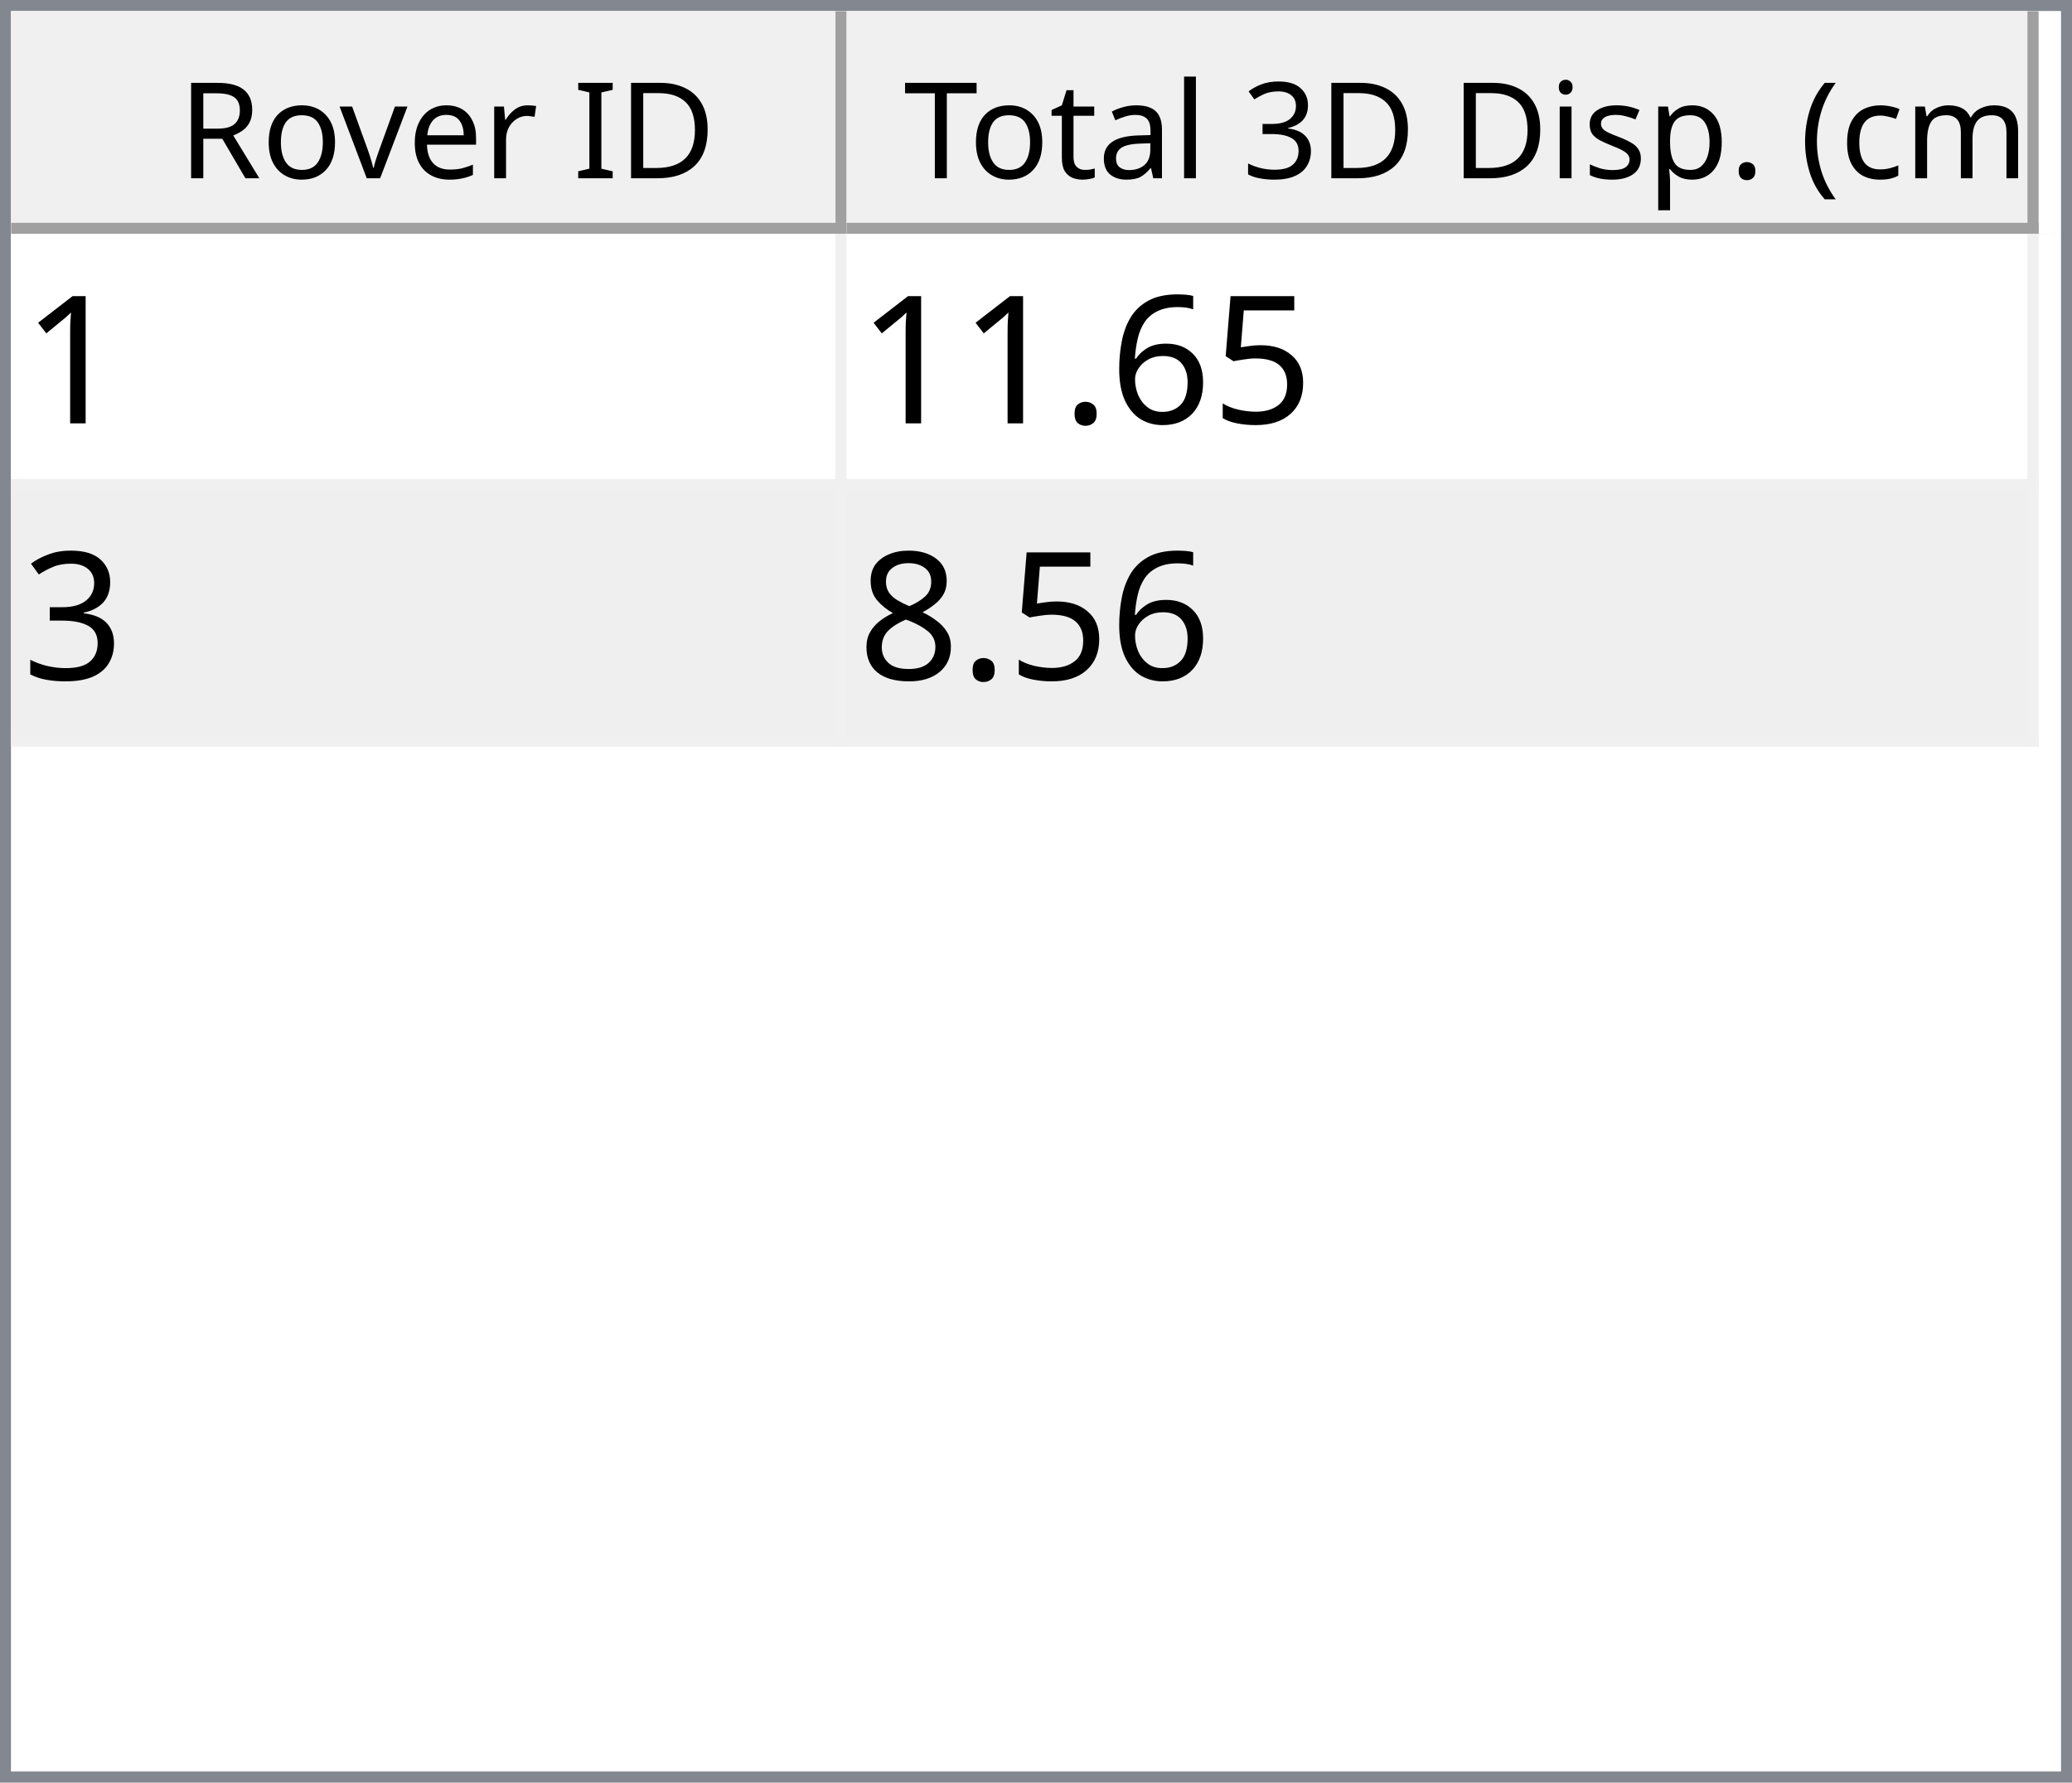
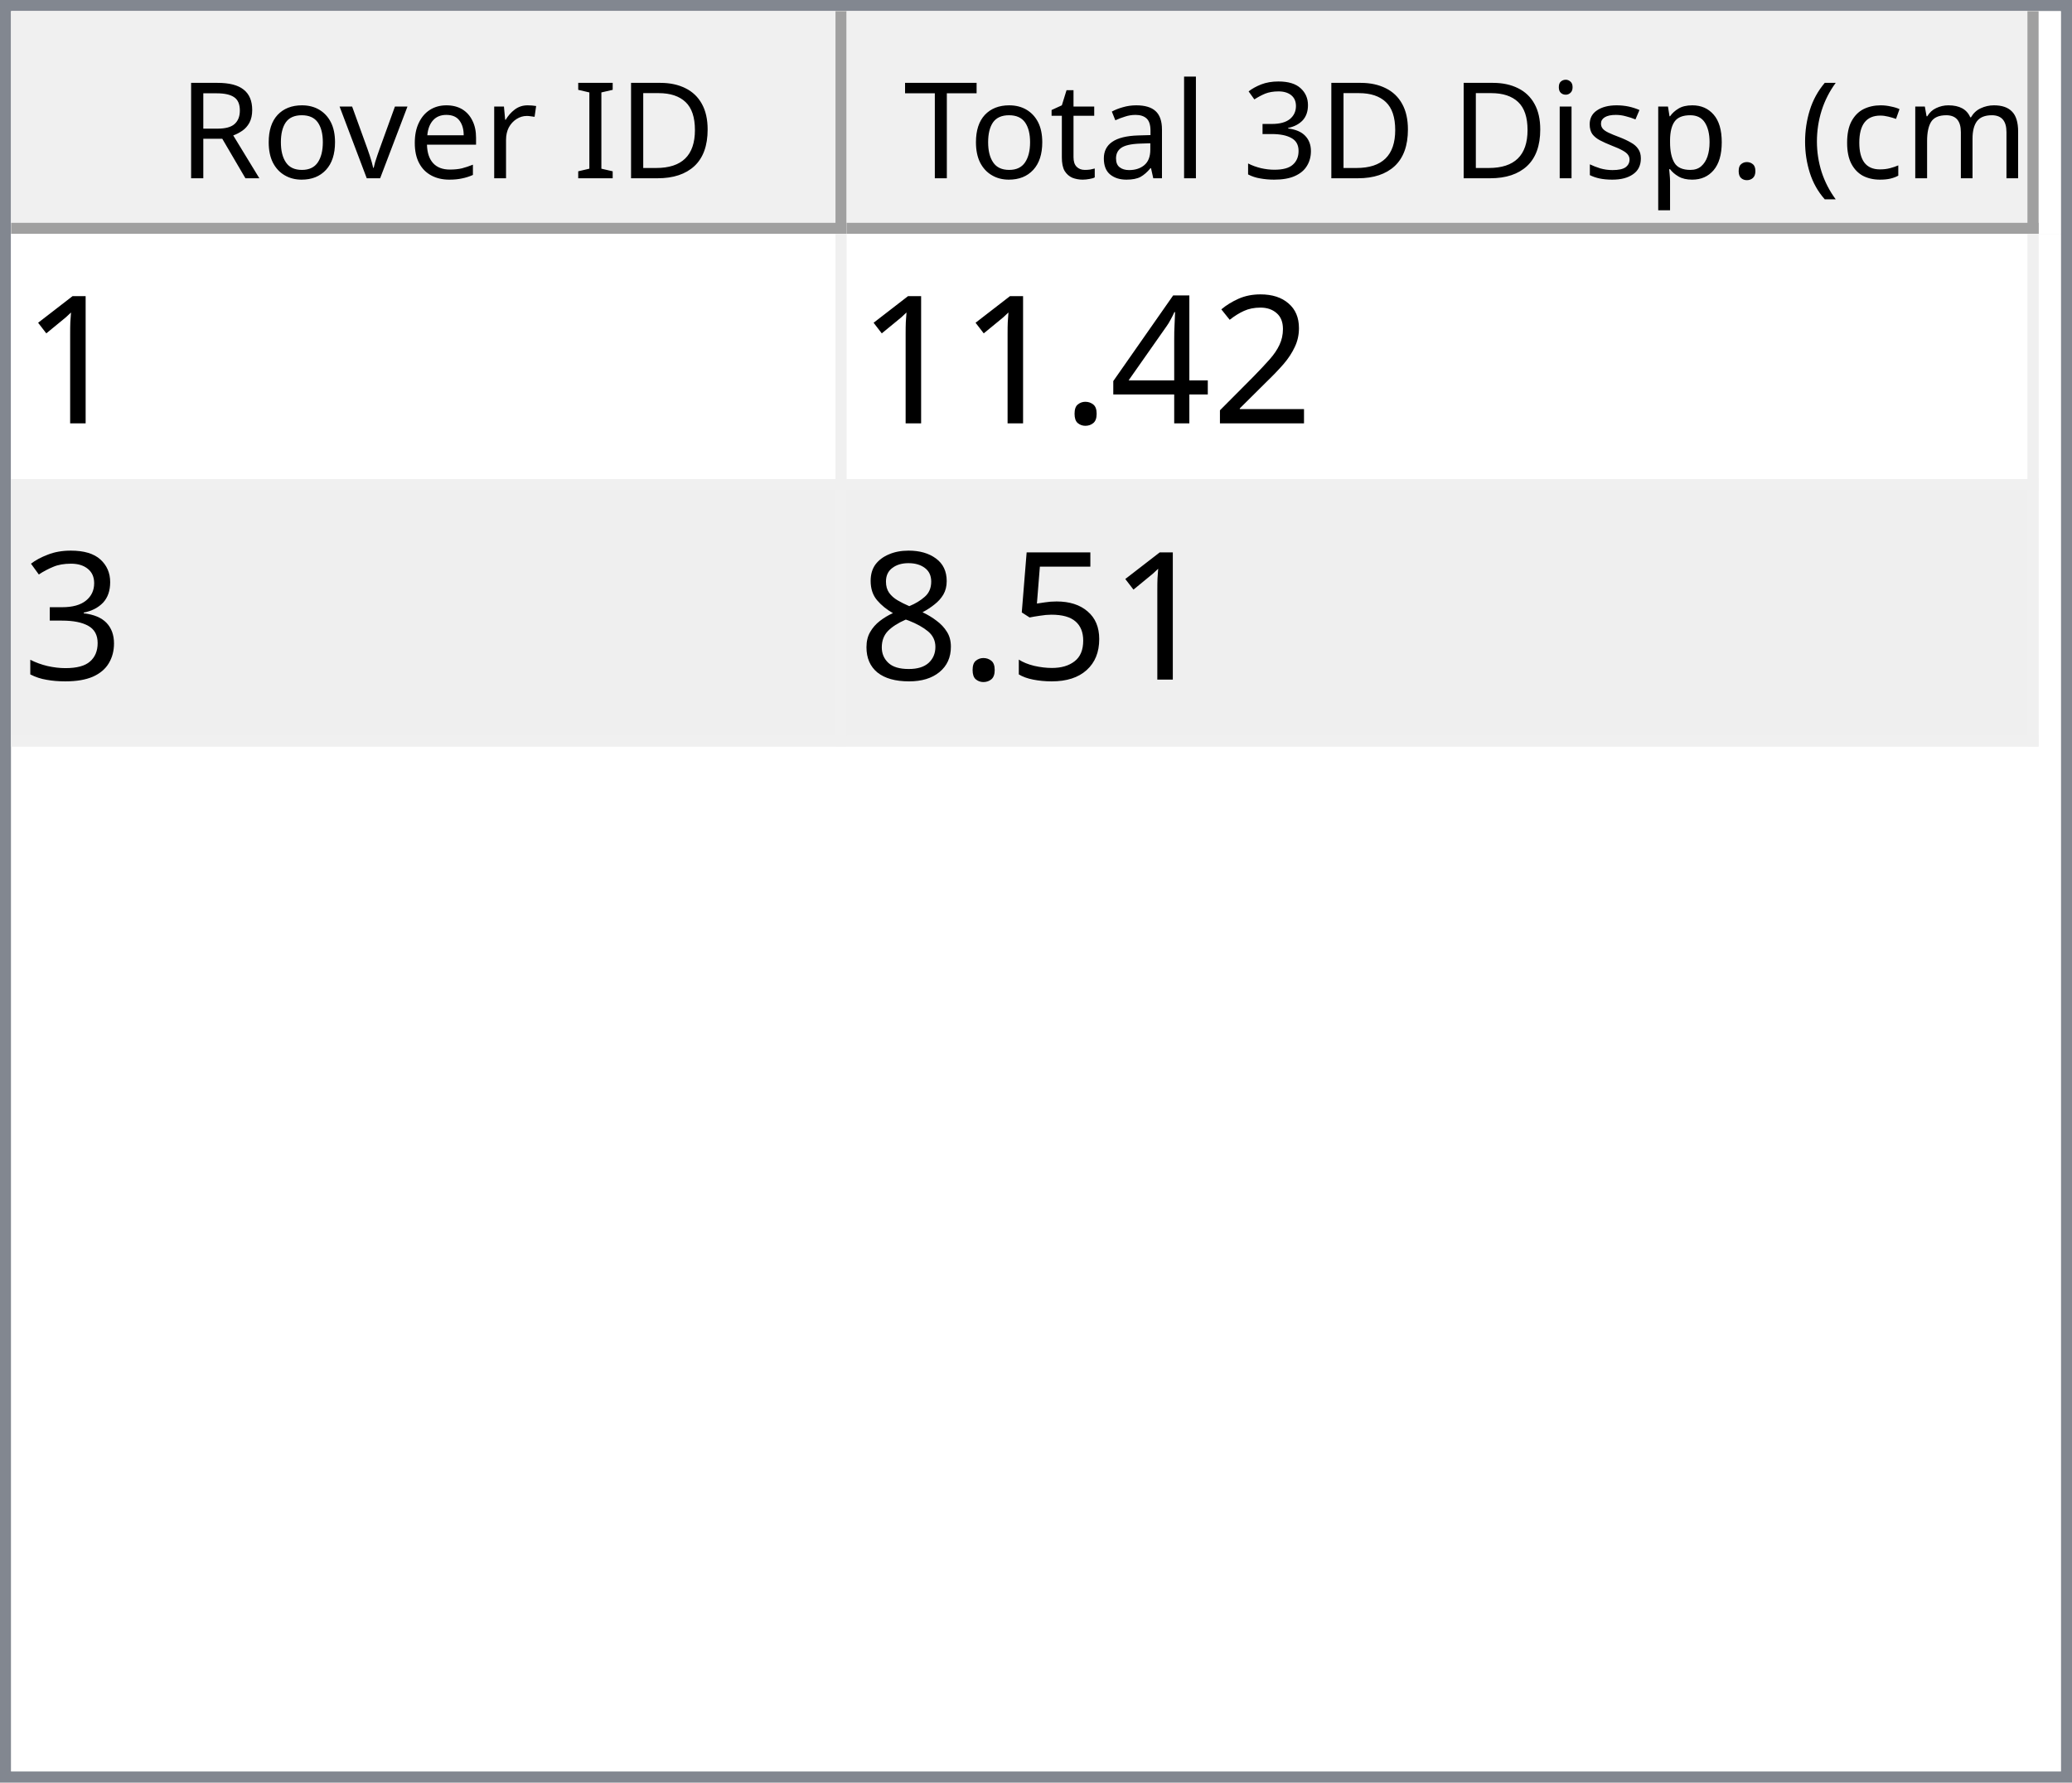
<svg xmlns="http://www.w3.org/2000/svg" style="fill-opacity:1; color-rendering:auto; color-interpolation:auto; text-rendering:auto; stroke:black; stroke-linecap:square; stroke-miterlimit:10; shape-rendering:auto; stroke-opacity:1; fill:black; stroke-dasharray:none; font-weight:normal; stroke-width:1; font-family:'Dialog'; font-style:normal; stroke-linejoin:miter; font-size:12px; stroke-dashoffset:0; image-rendering:auto;" width="186" height="160">
  <defs id="genericDefs" />
  <g>
    <defs id="defs1">
      <clipPath clipPathUnits="userSpaceOnUse" id="clipPath1">
        <path d="M0 0 L186 0 L186 160 L0 160 L0 0 Z" />
      </clipPath>
      <clipPath clipPathUnits="userSpaceOnUse" id="clipPath2">
        <path d="M0 0 L0 160 L186 160 L186 0 Z" />
      </clipPath>
      <clipPath clipPathUnits="userSpaceOnUse" id="clipPath3">
        <path d="M0 0 L0 20 L184 20 L184 0 Z" />
      </clipPath>
      <clipPath clipPathUnits="userSpaceOnUse" id="clipPath4">
        <path d="M0 0 L0 20 L75 20 L75 0 Z" />
      </clipPath>
      <clipPath clipPathUnits="userSpaceOnUse" id="clipPath5">
        <path d="M1 1 L1 19 L74 19 L74 1 Z" />
      </clipPath>
      <clipPath clipPathUnits="userSpaceOnUse" id="clipPath6">
        <path d="M0 0 L0 18 L73 18 L73 0 Z" />
      </clipPath>
      <clipPath clipPathUnits="userSpaceOnUse" id="clipPath7">
        <path d="M-0.5 -0.5 L-0.5 19.5 L74.5 19.5 L74.5 -0.5 Z" />
      </clipPath>
      <clipPath clipPathUnits="userSpaceOnUse" id="clipPath8">
        <path d="M0 0 L0 20 L107 20 L107 0 Z" />
      </clipPath>
      <clipPath clipPathUnits="userSpaceOnUse" id="clipPath9">
        <path d="M1 1 L1 19 L106 19 L106 1 Z" />
      </clipPath>
      <clipPath clipPathUnits="userSpaceOnUse" id="clipPath10">
        <path d="M0 0 L0 18 L105 18 L105 0 Z" />
      </clipPath>
      <clipPath clipPathUnits="userSpaceOnUse" id="clipPath11">
        <path d="M-0.5 -0.5 L-0.5 19.5 L106.5 19.5 L106.5 -0.5 Z" />
      </clipPath>
      <clipPath clipPathUnits="userSpaceOnUse" id="clipPath12">
        <path d="M0 0 L0 138 L184 138 L184 0 Z" />
      </clipPath>
      <clipPath clipPathUnits="userSpaceOnUse" id="clipPath13">
        <path d="M0 0 L0 46 L182 46 L182 0 Z" />
      </clipPath>
      <clipPath clipPathUnits="userSpaceOnUse" id="clipPath14">
        <path d="M-0.5 -0.5 L-0.5 45.5 L181.5 45.5 L181.5 -0.5 Z" />
      </clipPath>
      <clipPath clipPathUnits="userSpaceOnUse" id="clipPath15">
        <path d="M0 0 L0 22 L74 22 L74 0 Z" />
      </clipPath>
      <clipPath clipPathUnits="userSpaceOnUse" id="clipPath16">
        <path d="M0 0 L0 22 L106 22 L106 0 Z" />
      </clipPath>
      <font horiz-adv-x="64.551" id="font1">
        <font-face ascent="107.91" descent="25.098" units-per-em="100" style="font-style:normal; font-family:Segoe UI; font-weight:normal;" />
        <missing-glyph horiz-adv-x="64.551" d="M8.109 0 L8.109 68.266 L56.453 68.266 L56.453 0 L8.109 0 ZM15.328 7.234 L49.219 7.234 L49.219 61.031 L15.328 61.031 L15.328 7.234 Z" />
        <glyph unicode="D" horiz-adv-x="70.117" d="M9.188 0 L9.188 70.016 L28.516 70.016 Q65.531 70.016 65.531 35.891 Q65.531 19.672 55.25 9.836 Q44.969 0 27.734 0 L9.188 0 ZM17.391 62.594 L17.391 7.422 L27.828 7.422 Q41.609 7.422 49.273 14.797 Q56.938 22.172 56.938 35.688 Q56.938 62.594 28.328 62.594 L17.391 62.594 Z" />
        <glyph unicode="I" horiz-adv-x="26.611" d="M17.391 0 L9.188 0 L9.188 70.016 L17.391 70.016 L17.391 0 Z" />
        <glyph unicode=" " horiz-adv-x="27.393" d="" />
        <glyph unicode="r" horiz-adv-x="34.766" d="M34.188 41.891 Q32.078 43.5 28.125 43.5 Q23 43.5 19.555 38.672 Q16.109 33.844 16.109 25.484 L16.109 0 L8.109 0 L8.109 50 L16.109 50 L16.109 39.703 L16.312 39.703 Q18.016 44.969 21.531 47.922 Q25.047 50.875 29.391 50.875 Q32.516 50.875 34.188 50.203 L34.188 41.891 Z" />
        <glyph unicode="e" horiz-adv-x="52.295" d="M48.297 23 L12.984 23 Q13.188 14.656 17.484 10.109 Q21.781 5.562 29.297 5.562 Q37.75 5.562 44.828 11.141 L44.828 3.609 Q38.234 -1.172 27.391 -1.172 Q16.797 -1.172 10.742 5.641 Q4.688 12.453 4.688 24.812 Q4.688 36.469 11.305 43.82 Q17.922 51.172 27.734 51.172 Q37.547 51.172 42.922 44.828 Q48.297 38.484 48.297 27.203 L48.297 23 ZM40.094 29.781 Q40.047 36.719 36.75 40.578 Q33.453 44.438 27.594 44.438 Q21.922 44.438 17.969 40.383 Q14.016 36.328 13.094 29.781 L40.094 29.781 Z" />
        <glyph unicode="v" horiz-adv-x="47.9" d="M47.406 50 L27.484 0 L19.625 0 L0.688 50 L9.469 50 L22.172 13.672 Q23.578 9.672 23.922 6.688 L24.125 6.688 Q24.609 10.453 25.688 13.484 L38.969 50 L47.406 50 Z" />
        <glyph unicode="o" horiz-adv-x="58.594" d="M29 -1.172 Q17.922 -1.172 11.305 5.836 Q4.688 12.844 4.688 24.422 Q4.688 37.016 11.57 44.094 Q18.453 51.172 30.172 51.172 Q41.359 51.172 47.633 44.289 Q53.906 37.406 53.906 25.203 Q53.906 13.234 47.141 6.031 Q40.375 -1.172 29 -1.172 ZM29.594 44.438 Q21.875 44.438 17.383 39.188 Q12.891 33.938 12.891 24.703 Q12.891 15.828 17.43 10.695 Q21.969 5.562 29.594 5.562 Q37.359 5.562 41.531 10.594 Q45.703 15.625 45.703 24.906 Q45.703 34.281 41.531 39.359 Q37.359 44.438 29.594 44.438 Z" />
        <glyph unicode="R" horiz-adv-x="59.814" d="M59.375 0 L49.609 0 L37.891 19.625 Q36.281 22.359 34.766 24.289 Q33.25 26.219 31.664 27.438 Q30.078 28.656 28.25 29.219 Q26.422 29.781 24.125 29.781 L17.391 29.781 L17.391 0 L9.188 0 L9.188 70.016 L30.078 70.016 Q34.672 70.016 38.555 68.867 Q42.438 67.719 45.289 65.375 Q48.141 63.031 49.758 59.547 Q51.375 56.062 51.375 51.375 Q51.375 47.703 50.273 44.656 Q49.172 41.609 47.148 39.211 Q45.125 36.812 42.266 35.133 Q39.406 33.453 35.844 32.516 L35.844 32.328 Q37.594 31.547 38.891 30.547 Q40.188 29.547 41.359 28.18 Q42.531 26.812 43.68 25.078 Q44.828 23.344 46.234 21.047 L59.375 0 ZM17.391 62.594 L17.391 37.203 L28.516 37.203 Q31.594 37.203 34.203 38.133 Q36.812 39.062 38.719 40.797 Q40.625 42.531 41.703 45.047 Q42.781 47.562 42.781 50.688 Q42.781 56.297 39.141 59.445 Q35.5 62.594 28.609 62.594 L17.391 62.594 Z" />
        <glyph unicode=")" horiz-adv-x="30.176" d="M8.297 -15.922 L1.172 -15.922 Q16.406 2.344 16.406 26.812 Q16.406 51.469 1.078 70.016 L8.297 70.016 Q23.531 52.156 23.531 26.703 Q23.531 1.375 8.297 -15.922 Z" />
        <glyph unicode="m" horiz-adv-x="86.133" d="M79.109 0 L71.094 0 L71.094 28.719 Q71.094 37.016 68.531 40.727 Q65.969 44.438 59.906 44.438 Q54.781 44.438 51.195 39.75 Q47.609 35.062 47.609 28.516 L47.609 0 L39.594 0 L39.594 29.688 Q39.594 44.438 28.219 44.438 Q22.953 44.438 19.531 40.016 Q16.109 35.594 16.109 28.516 L16.109 0 L8.109 0 L8.109 50 L16.109 50 L16.109 42.094 L16.312 42.094 Q21.625 51.172 31.844 51.172 Q36.969 51.172 40.773 48.312 Q44.578 45.453 46 40.828 Q51.562 51.172 62.594 51.172 Q79.109 51.172 79.109 30.812 L79.109 0 Z" />
        <glyph unicode="c" horiz-adv-x="46.191" d="M42.188 2.297 Q36.422 -1.172 28.516 -1.172 Q17.828 -1.172 11.258 5.789 Q4.688 12.75 4.688 23.828 Q4.688 36.188 11.766 43.68 Q18.844 51.172 30.672 51.172 Q37.25 51.172 42.281 48.734 L42.281 40.531 Q36.719 44.438 30.375 44.438 Q22.703 44.438 17.797 38.945 Q12.891 33.453 12.891 24.516 Q12.891 15.719 17.508 10.641 Q22.125 5.562 29.891 5.562 Q36.422 5.562 42.188 9.906 L42.188 2.297 Z" />
        <glyph unicode="(" horiz-adv-x="30.176" d="M29.109 -15.922 L21.969 -15.922 Q6.844 1.375 6.844 26.703 Q6.844 52.156 21.969 70.016 L29.203 70.016 Q13.875 51.469 13.875 26.812 Q13.875 2.344 29.109 -15.922 Z" />
        <glyph unicode="." horiz-adv-x="21.68" d="M10.891 -1.078 Q8.641 -1.078 7.055 0.539 Q5.469 2.156 5.469 4.391 Q5.469 6.641 7.055 8.273 Q8.641 9.906 10.891 9.906 Q13.188 9.906 14.797 8.273 Q16.406 6.641 16.406 4.391 Q16.406 2.156 14.797 0.539 Q13.188 -1.078 10.891 -1.078 Z" />
        <glyph unicode="p" horiz-adv-x="58.789" d="M16.312 7.234 L16.109 7.234 L16.109 -23 L8.109 -23 L8.109 50 L16.109 50 L16.109 41.219 L16.312 41.219 Q22.219 51.172 33.594 51.172 Q43.266 51.172 48.688 44.461 Q54.109 37.75 54.109 26.469 Q54.109 13.922 48 6.375 Q41.891 -1.172 31.297 -1.172 Q21.578 -1.172 16.312 7.234 ZM16.109 27.391 L16.109 20.406 Q16.109 14.203 20.141 9.883 Q24.172 5.562 30.375 5.562 Q37.641 5.562 41.773 11.133 Q45.906 16.703 45.906 26.609 Q45.906 34.969 42.047 39.703 Q38.188 44.438 31.594 44.438 Q24.609 44.438 20.359 39.578 Q16.109 34.719 16.109 27.391 Z" />
        <glyph unicode="s" horiz-adv-x="42.432" d="M5.078 1.812 L5.078 10.406 Q11.625 5.562 19.484 5.562 Q30.031 5.562 30.031 12.594 Q30.031 14.594 29.125 15.992 Q28.219 17.391 26.68 18.461 Q25.141 19.531 23.07 20.383 Q21 21.234 18.609 22.172 Q15.281 23.484 12.766 24.828 Q10.25 26.172 8.57 27.859 Q6.891 29.547 6.031 31.695 Q5.172 33.844 5.172 36.719 Q5.172 40.234 6.789 42.945 Q8.406 45.656 11.086 47.484 Q13.766 49.312 17.211 50.242 Q20.656 51.172 24.312 51.172 Q30.812 51.172 35.938 48.922 L35.938 40.828 Q30.422 44.438 23.25 44.438 Q21 44.438 19.195 43.922 Q17.391 43.406 16.094 42.477 Q14.797 41.547 14.086 40.258 Q13.375 38.969 13.375 37.406 Q13.375 35.453 14.086 34.133 Q14.797 32.812 16.164 31.789 Q17.531 30.766 19.484 29.938 Q21.438 29.109 23.922 28.125 Q27.25 26.859 29.883 25.516 Q32.516 24.172 34.375 22.484 Q36.234 20.797 37.234 18.602 Q38.234 16.406 38.234 13.375 Q38.234 9.672 36.602 6.938 Q34.969 4.203 32.234 2.398 Q29.5 0.594 25.93 -0.289 Q22.359 -1.172 18.453 -1.172 Q10.75 -1.172 5.078 1.812 Z" />
        <glyph unicode="i" horiz-adv-x="24.219" d="M12.203 62.703 Q10.062 62.703 8.547 64.164 Q7.031 65.625 7.031 67.875 Q7.031 70.125 8.547 71.609 Q10.062 73.094 12.203 73.094 Q14.406 73.094 15.945 71.609 Q17.484 70.125 17.484 67.875 Q17.484 65.719 15.945 64.211 Q14.406 62.703 12.203 62.703 ZM16.109 0 L8.109 0 L8.109 50 L16.109 50 L16.109 0 Z" />
        <glyph unicode="3" horiz-adv-x="53.906" d="M46.531 19.828 Q46.531 15.094 44.75 11.211 Q42.969 7.328 39.719 4.57 Q36.469 1.812 31.93 0.297 Q27.391 -1.219 21.922 -1.219 Q11.922 -1.219 6 2.594 L6 11.188 Q13.094 5.609 22.219 5.609 Q25.875 5.609 28.828 6.539 Q31.781 7.469 33.906 9.227 Q36.031 10.984 37.18 13.477 Q38.328 15.969 38.328 19.094 Q38.328 32.812 18.797 32.812 L12.984 32.812 L12.984 39.594 L18.5 39.594 Q35.797 39.594 35.797 52.484 Q35.797 64.406 22.609 64.406 Q15.188 64.406 8.688 59.422 L8.688 67.188 Q15.375 71.188 24.609 71.188 Q29 71.188 32.57 69.969 Q36.141 68.75 38.68 66.555 Q41.219 64.359 42.609 61.281 Q44 58.203 44 54.5 Q44 40.672 30.031 36.719 L30.031 36.531 Q33.594 36.141 36.625 34.797 Q39.656 33.453 41.852 31.305 Q44.047 29.156 45.289 26.25 Q46.531 23.344 46.531 19.828 Z" />
        <glyph unicode="l" horiz-adv-x="24.219" d="M16.109 0 L8.109 0 L8.109 74.031 L16.109 74.031 L16.109 0 Z" />
        <glyph unicode="a" horiz-adv-x="50.879" d="M43.891 0 L35.891 0 L35.891 7.812 L35.688 7.812 Q30.469 -1.172 20.312 -1.172 Q12.844 -1.172 8.617 2.781 Q4.391 6.734 4.391 13.281 Q4.391 27.297 20.906 29.594 L35.891 31.688 Q35.891 44.438 25.594 44.438 Q16.547 44.438 9.281 38.281 L9.281 46.484 Q16.656 51.172 26.266 51.172 Q43.891 51.172 43.891 32.516 L43.891 0 ZM35.891 25.297 L23.828 23.641 Q18.266 22.859 15.43 20.875 Q12.594 18.891 12.594 13.875 Q12.594 10.203 15.211 7.883 Q17.828 5.562 22.172 5.562 Q28.125 5.562 32.008 9.742 Q35.891 13.922 35.891 20.312 L35.891 25.297 Z" />
        <glyph unicode="t" horiz-adv-x="33.887" d="M31.297 0.484 Q28.469 -1.078 23.828 -1.078 Q10.688 -1.078 10.688 13.578 L10.688 43.172 L2.094 43.172 L2.094 50 L10.688 50 L10.688 62.203 L18.703 64.797 L18.703 50 L31.297 50 L31.297 43.172 L18.703 43.172 L18.703 14.984 Q18.703 9.969 20.414 7.82 Q22.125 5.672 26.078 5.672 Q29.109 5.672 31.297 7.328 L31.297 0.484 Z" />
        <glyph unicode="T" horiz-adv-x="52.393" d="M50.594 62.594 L30.375 62.594 L30.375 0 L22.172 0 L22.172 62.594 L2 62.594 L2 70.016 L50.594 70.016 L50.594 62.594 Z" />
      </font>
      <font horiz-adv-x="75.0" id="font2">
        <font-face ascent="100.537" descent="21.973" units-per-em="100" style="font-style:normal; font-family:sans-serif; font-weight:normal;" />
        <missing-glyph horiz-adv-x="75.0" d="M12.5 0 L12.5 62.5 L62.5 62.5 L62.5 0 L12.5 0 ZM14.062 1.562 L60.938 1.562 L60.938 60.938 L14.062 60.938 L14.062 1.562 Z" />
        <glyph unicode="1" horiz-adv-x="55.615" d="M37.25 0 L28.469 0 L28.469 56 Q25.297 52.984 20.141 49.953 Q14.984 46.922 10.891 45.406 L10.891 53.906 Q18.266 57.375 23.781 62.305 Q29.297 67.234 31.594 71.875 L37.25 71.875 L37.25 0 Z" />
-         <glyph unicode="5" horiz-adv-x="55.615" d="M4.156 18.75 L13.375 19.531 Q14.406 12.797 18.141 9.398 Q21.875 6 27.156 6 Q33.5 6 37.891 10.789 Q42.281 15.578 42.281 23.484 Q42.281 31 38.062 35.352 Q33.844 39.703 27 39.703 Q22.75 39.703 19.336 37.773 Q15.922 35.844 13.969 32.766 L5.719 33.844 L12.641 70.609 L48.25 70.609 L48.25 62.203 L19.672 62.203 L15.828 42.969 Q22.266 47.469 29.344 47.469 Q38.719 47.469 45.164 40.969 Q51.609 34.469 51.609 24.266 Q51.609 14.547 45.953 7.469 Q39.062 -1.219 27.156 -1.219 Q17.391 -1.219 11.211 4.25 Q5.031 9.719 4.156 18.75 Z" />
-         <glyph unicode="6" horiz-adv-x="55.615" d="M49.75 54.047 L41.016 53.375 Q39.844 58.547 37.703 60.891 Q34.125 64.656 28.906 64.656 Q24.703 64.656 21.531 62.312 Q17.391 59.281 14.992 53.469 Q12.594 47.656 12.5 36.922 Q15.672 41.75 20.266 44.094 Q24.859 46.438 29.891 46.438 Q38.672 46.438 44.852 39.969 Q51.031 33.5 51.031 23.25 Q51.031 16.5 48.125 10.719 Q45.219 4.938 40.141 1.859 Q35.062 -1.219 28.609 -1.219 Q17.625 -1.219 10.695 6.859 Q3.766 14.938 3.766 33.5 Q3.766 54.25 11.422 63.672 Q18.109 71.875 29.438 71.875 Q37.891 71.875 43.289 67.141 Q48.688 62.406 49.75 54.047 ZM13.875 23.188 Q13.875 18.656 15.797 14.508 Q17.719 10.359 21.188 8.18 Q24.656 6 28.469 6 Q34.031 6 38.039 10.492 Q42.047 14.984 42.047 22.703 Q42.047 30.125 38.086 34.398 Q34.125 38.672 28.125 38.672 Q22.172 38.672 18.023 34.398 Q13.875 30.125 13.875 23.188 Z" />
+         <glyph unicode="2" horiz-adv-x="55.615" d="M50.344 8.453 L50.344 0 L3.031 0 Q2.938 3.172 4.047 6.109 Q5.859 10.938 9.836 15.625 Q13.812 20.312 21.344 26.469 Q33.016 36.031 37.117 41.625 Q41.219 47.219 41.219 52.203 Q41.219 57.422 37.477 61.008 Q33.734 64.594 27.734 64.594 Q21.391 64.594 17.578 60.789 Q13.766 56.984 13.719 50.25 L4.688 51.172 Q5.609 61.281 11.664 66.578 Q17.719 71.875 27.938 71.875 Q38.234 71.875 44.242 66.164 Q50.25 60.453 50.25 52 Q50.25 47.703 48.492 43.555 Q46.734 39.406 42.656 34.812 Q38.578 30.219 29.109 22.219 Q21.188 15.578 18.945 13.211 Q16.703 10.844 15.234 8.453 L50.344 8.453 Z" />
+         <glyph unicode="4" horiz-adv-x="55.615" d="M32.328 0 L32.328 17.141 L1.266 17.141 L1.266 25.203 L33.938 71.578 L41.109 71.578 L41.109 25.203 L50.781 25.203 L50.781 17.141 L41.109 17.141 L41.109 0 L32.328 0 ZM32.328 25.203 L32.328 57.469 L9.906 25.203 L32.328 25.203 Z" />
        <glyph unicode="." horiz-adv-x="27.783" d="M9.078 0 L9.078 10.016 L19.094 10.016 L19.094 0 L9.078 0 Z" />
        <glyph unicode="3" horiz-adv-x="55.615" d="M4.203 18.891 L12.984 20.062 Q14.5 12.594 18.141 9.297 Q21.781 6 27 6 Q33.203 6 37.477 10.297 Q41.75 14.594 41.75 20.953 Q41.75 27 37.797 30.93 Q33.844 34.859 27.734 34.859 Q25.25 34.859 21.531 33.891 L22.516 41.609 Q23.391 41.5 23.922 41.5 Q29.547 41.5 34.039 44.43 Q38.531 47.359 38.531 53.469 Q38.531 58.297 35.258 61.477 Q31.984 64.656 26.812 64.656 Q21.688 64.656 18.266 61.43 Q14.844 58.203 13.875 51.766 L5.078 53.328 Q6.688 62.156 12.398 67.016 Q18.109 71.875 26.609 71.875 Q32.469 71.875 37.398 69.359 Q42.328 66.844 44.945 62.5 Q47.562 58.156 47.562 53.266 Q47.562 48.641 45.07 44.828 Q42.578 41.016 37.703 38.766 Q44.047 37.312 47.562 32.695 Q51.078 28.078 51.078 21.141 Q51.078 11.766 44.242 5.25 Q37.406 -1.266 26.953 -1.266 Q17.531 -1.266 11.305 4.352 Q5.078 9.969 4.203 18.891 Z" />
+         <glyph unicode="5" horiz-adv-x="55.615" d="M4.156 18.75 L13.375 19.531 Q14.406 12.797 18.141 9.398 Q21.875 6 27.156 6 Q33.5 6 37.891 10.789 Q42.281 15.578 42.281 23.484 Q42.281 31 38.062 35.352 Q33.844 39.703 27 39.703 Q22.75 39.703 19.336 37.773 Q15.922 35.844 13.969 32.766 L5.719 33.844 L12.641 70.609 L48.25 70.609 L48.25 62.203 L19.672 62.203 L15.828 42.969 Q22.266 47.469 29.344 47.469 Q38.719 47.469 45.164 40.969 Q51.609 34.469 51.609 24.266 Q51.609 14.547 45.953 7.469 Q39.062 -1.219 27.156 -1.219 Q17.391 -1.219 11.211 4.25 Q5.031 9.719 4.156 18.75 Z" />
        <glyph unicode="8" horiz-adv-x="55.615" d="M17.672 38.812 Q12.203 40.828 9.57 44.539 Q6.938 48.25 6.938 53.422 Q6.938 61.234 12.555 66.555 Q18.172 71.875 27.484 71.875 Q36.859 71.875 42.578 66.43 Q48.297 60.984 48.297 53.172 Q48.297 48.188 45.68 44.508 Q43.062 40.828 37.75 38.812 Q44.344 36.672 47.781 31.883 Q51.219 27.094 51.219 20.453 Q51.219 11.281 44.727 5.031 Q38.234 -1.219 27.641 -1.219 Q17.047 -1.219 10.547 5.055 Q4.047 11.328 4.047 20.703 Q4.047 27.688 7.594 32.398 Q11.141 37.109 17.672 38.812 ZM15.922 53.719 Q15.922 48.641 19.195 45.414 Q22.469 42.188 27.688 42.188 Q32.766 42.188 36.016 45.383 Q39.266 48.578 39.266 53.219 Q39.266 58.062 35.914 61.359 Q32.562 64.656 27.594 64.656 Q22.562 64.656 19.242 61.43 Q15.922 58.203 15.922 53.719 ZM13.094 20.656 Q13.094 16.891 14.875 13.375 Q16.656 9.859 20.172 7.93 Q23.688 6 27.734 6 Q34.031 6 38.133 10.055 Q42.234 14.109 42.234 20.359 Q42.234 26.703 38.016 30.859 Q33.797 35.016 27.438 35.016 Q21.234 35.016 17.164 30.914 Q13.094 26.812 13.094 20.656 Z" />
      </font>
    </defs>
    <g style="fill:white; stroke:white;">
      <rect x="0" y="0" width="186" style="clip-path:url(#clipPath1); stroke:none;" height="160" />
    </g>
    <g style="fill:white; text-rendering:optimizeSpeed; color-rendering:optimizeSpeed; image-rendering:optimizeSpeed; shape-rendering:crispEdges; stroke:white; color-interpolation:sRGB;">
      <rect x="0" width="186" height="160" y="0" style="stroke:none;" />
      <path style="stroke:none;" d="M0 160 L186 160 L186 0 L0 0 Z" />
    </g>
    <g style="fill:rgb(240,240,240); font-family:'Segoe UI'; stroke:rgb(240,240,240);">
      <rect x="0" y="0" width="186" style="clip-path:url(#clipPath2); stroke:none;" height="160" />
    </g>
    <g style="fill:rgb(130,135,144); font-family:'Segoe UI'; stroke:rgb(130,135,144);">
      <path d="M0 0 L186 0 L186 160 L0 160 L0 0 ZM1 1 L185 1 L185 159 L1 159 L1 1 Z" style="fill-rule:evenodd; clip-path:url(#clipPath2); stroke:none;" />
    </g>
    <g style="fill:white; font-family:'Segoe UI'; stroke:white;" transform="translate(1,1)">
      <rect x="0" y="0" width="184" style="clip-path:url(#clipPath3); stroke:none;" height="20" />
    </g>
    <g style="fill:rgb(240,240,240); font-family:'Segoe UI'; stroke:rgb(240,240,240);" transform="translate(1,1)">
      <rect x="0" y="0" width="75" style="clip-path:url(#clipPath4); stroke:none;" height="20" />
    </g>
    <g style="font-family:'Segoe UI';" transform="translate(2,2)">
      <text x="14" xml:space="preserve" y="14" style="clip-path:url(#clipPath6); stroke:none;">Rover ID</text>
    </g>
    <g style="fill:rgb(160,160,160); font-family:'Segoe UI'; stroke:rgb(160,160,160); stroke-linejoin:bevel;" transform="translate(1.5,1.5)">
      <line x1="74" x2="74" y1="0" style="fill:none; clip-path:url(#clipPath7);" y2="19" />
    </g>
    <g style="fill:rgb(160,160,160); font-family:'Segoe UI'; stroke:rgb(160,160,160); stroke-linejoin:bevel;" transform="matrix(1,0,0,1,1,1) translate(0.5,0.5)">
      <line x1="0" x2="74" y1="19" style="fill:none; clip-path:url(#clipPath7);" y2="19" />
    </g>
    <g style="fill:rgb(240,240,240); font-family:'Segoe UI'; stroke:rgb(240,240,240);" transform="translate(76,1)">
      <rect x="0" y="0" width="107" style="clip-path:url(#clipPath8); stroke:none;" height="20" />
    </g>
    <g style="font-family:'Segoe UI';" transform="translate(77,2)">
      <text x="1" xml:space="preserve" y="14" style="clip-path:url(#clipPath10); stroke:none;"> Total 3D Disp. (cm)</text>
    </g>
    <g style="fill:rgb(160,160,160); font-family:'Segoe UI'; stroke:rgb(160,160,160); stroke-linejoin:bevel;" transform="translate(76.5,1.5)">
      <line x1="106" x2="106" y1="0" style="fill:none; clip-path:url(#clipPath11);" y2="19" />
    </g>
    <g style="fill:rgb(160,160,160); font-family:'Segoe UI'; stroke:rgb(160,160,160); stroke-linejoin:bevel;" transform="matrix(1,0,0,1,76,1) translate(0.5,0.5)">
      <line x1="0" x2="106" y1="19" style="fill:none; clip-path:url(#clipPath11);" y2="19" />
    </g>
    <g style="fill:white; font-family:'Segoe UI'; stroke:white;" transform="translate(1,21)">
      <rect x="0" y="0" width="184" style="clip-path:url(#clipPath12); stroke:none;" height="138" />
    </g>
    <g style="fill:rgb(240,240,240); font-size:16px; font-family:sans-serif; stroke:rgb(240,240,240);" transform="translate(1,21)">
      <rect x="0" y="0" width="182" style="clip-path:url(#clipPath13); stroke:none;" height="46" />
      <line transform="translate(0.5,0.5)" x1="0" x2="181" y1="22" style="clip-path:url(#clipPath14); fill:none; stroke-linejoin:bevel;" y2="22" />
    </g>
    <g transform="matrix(1,0,0,1,1,21) translate(0.5,0.5)" style="fill:rgb(240,240,240); font-size:16px; font-family:sans-serif; stroke:rgb(240,240,240); stroke-linejoin:bevel;">
      <line x1="0" x2="181" y1="45" style="fill:none; clip-path:url(#clipPath14);" y2="45" />
    </g>
    <g transform="matrix(1,0,0,1,1,21) translate(0.5,0.5)" style="fill:rgb(240,240,240); font-size:16px; font-family:sans-serif; stroke:rgb(240,240,240); stroke-linejoin:bevel;">
      <line x1="74" x2="74" y1="0" style="fill:none; clip-path:url(#clipPath14);" y2="45" />
    </g>
    <g transform="matrix(1,0,0,1,1,21) translate(0.5,0.5)" style="fill:rgb(240,240,240); font-size:16px; font-family:sans-serif; stroke:rgb(240,240,240); stroke-linejoin:bevel;">
      <line x1="181" x2="181" y1="0" style="fill:none; clip-path:url(#clipPath14);" y2="45" />
    </g>
    <g style="fill:white; font-size:16px; font-family:sans-serif; stroke:white;" transform="matrix(1,0,0,1,1,21)">
      <rect x="0" y="0" width="74" style="clip-path:url(#clipPath15); stroke:none;" height="22" />
      <text x="1" y="17" style="fill:black; clip-path:url(#clipPath15); stroke:none;" xml:space="preserve">1</text>
    </g>
    <g style="fill:white; font-size:16px; font-family:sans-serif; stroke:white;" transform="matrix(1,0,0,1,1,21) translate(75,0)">
      <rect x="0" y="0" width="106" style="clip-path:url(#clipPath16); stroke:none;" height="22" />
-       <text x="1" y="17" style="fill:black; clip-path:url(#clipPath16); stroke:none;" xml:space="preserve">11.65</text>
+       <text x="1" y="17" style="fill:black; clip-path:url(#clipPath16); stroke:none;" xml:space="preserve">11.42</text>
    </g>
    <g style="fill:rgb(239,239,239); font-size:16px; font-family:sans-serif; stroke:rgb(239,239,239);" transform="matrix(1,0,0,1,1,21) translate(0,23)">
      <rect x="0" y="0" width="74" style="clip-path:url(#clipPath15); stroke:none;" height="22" />
      <text x="1" y="17" style="fill:black; clip-path:url(#clipPath15); stroke:none;" xml:space="preserve">3</text>
    </g>
    <g style="fill:rgb(239,239,239); font-size:16px; font-family:sans-serif; stroke:rgb(239,239,239);" transform="matrix(1,0,0,1,1,21) translate(75,23)">
      <rect x="0" y="0" width="106" style="clip-path:url(#clipPath16); stroke:none;" height="22" />
-       <text x="1" y="17" style="fill:black; clip-path:url(#clipPath16); stroke:none;" xml:space="preserve">8.56</text>
+       <text x="1" y="17" style="fill:black; clip-path:url(#clipPath16); stroke:none;" xml:space="preserve">8.51</text>
    </g>
  </g>
</svg>
